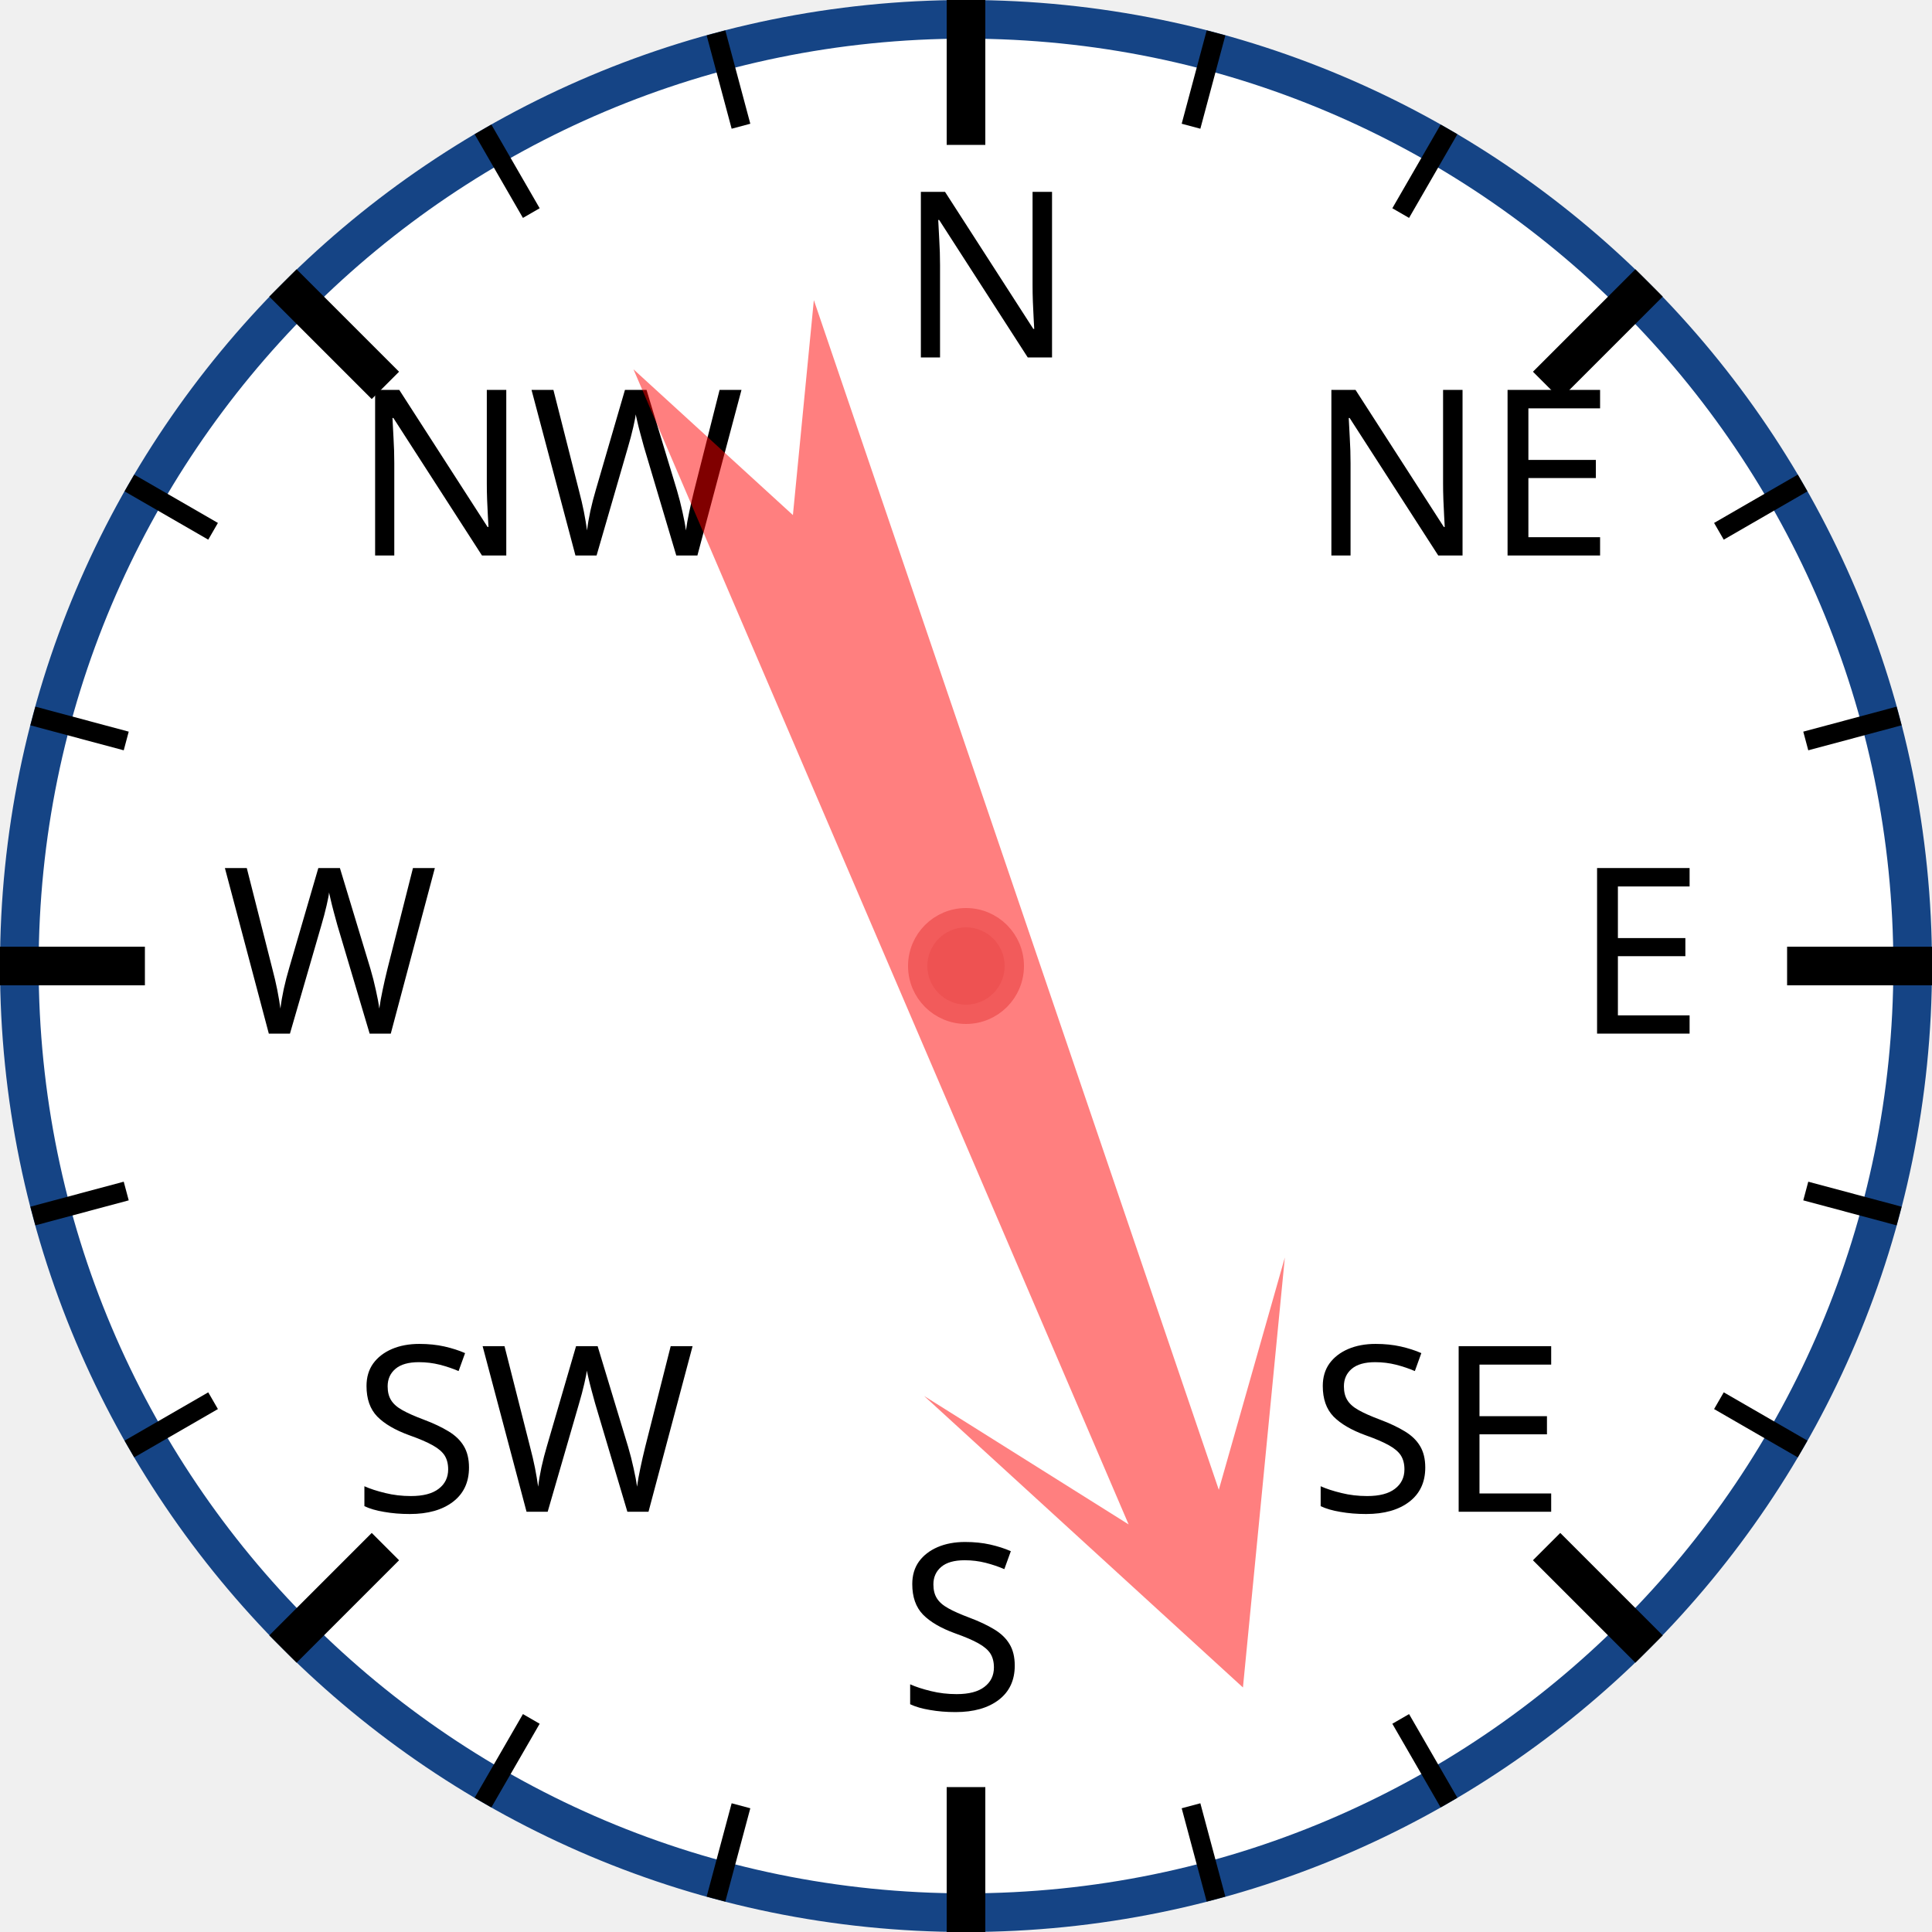
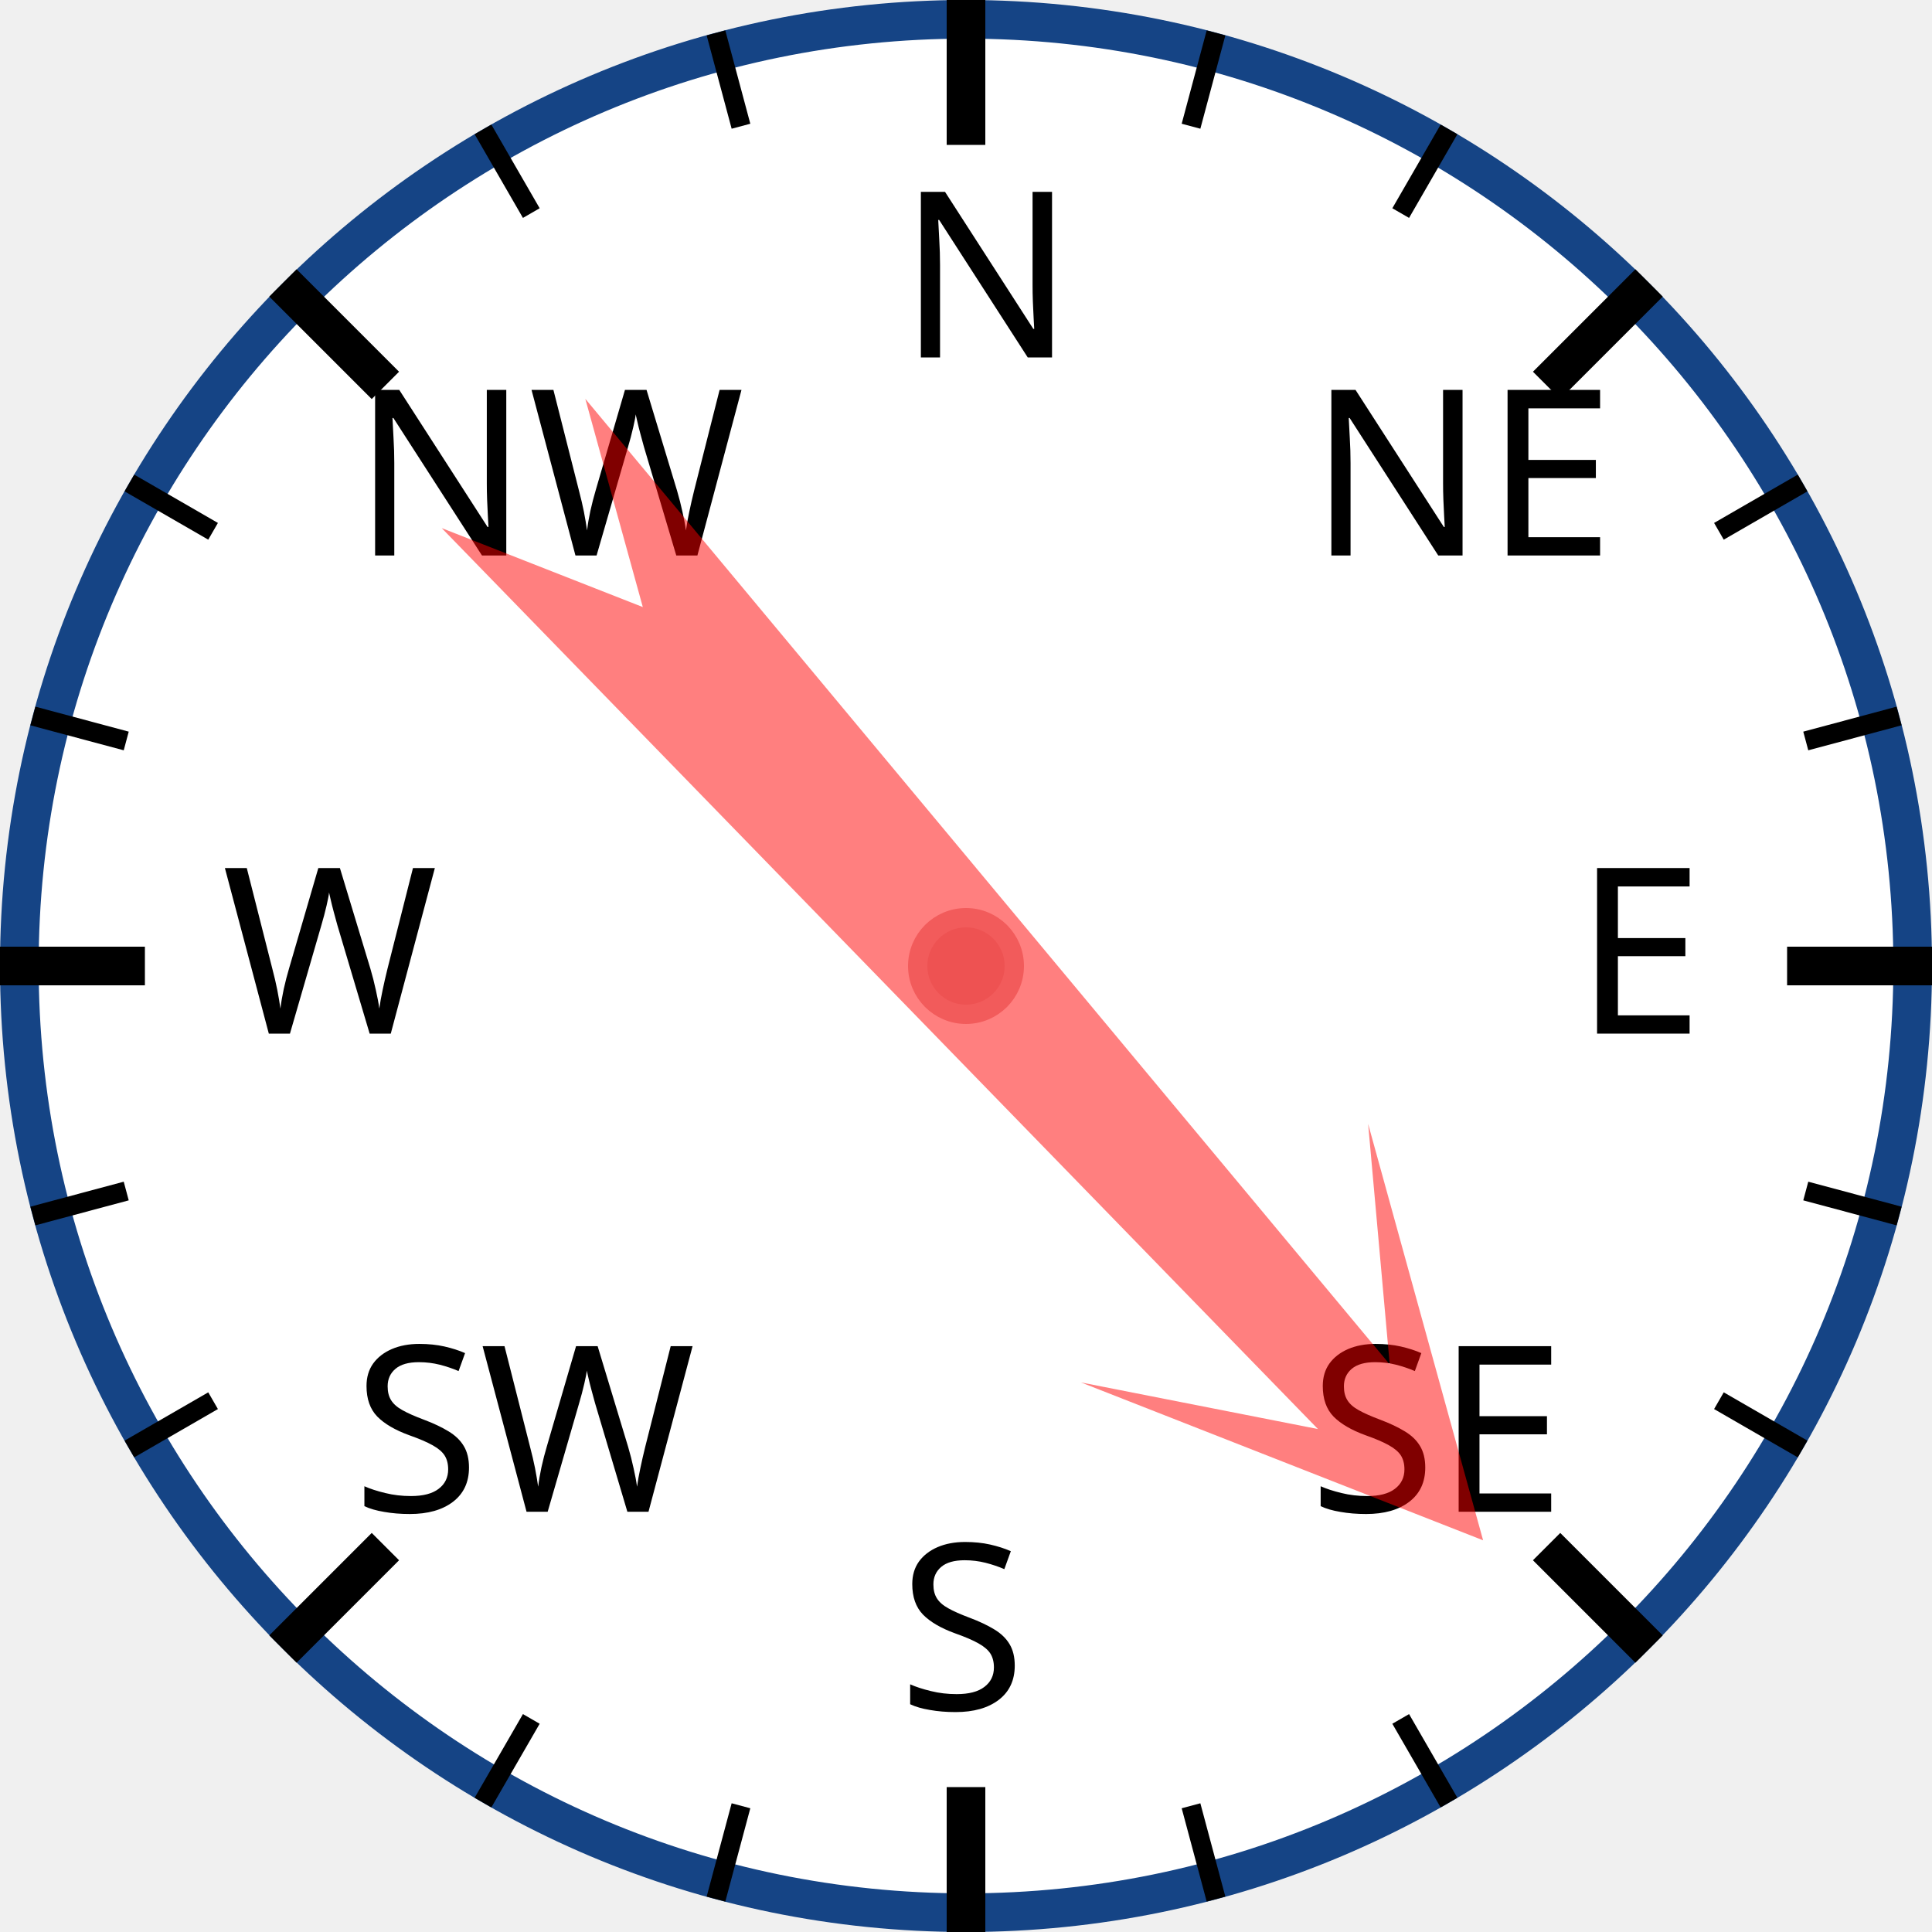
<svg xmlns="http://www.w3.org/2000/svg" width="120px" height="120px" viewBox="0 0 200 200">
  <circle cx="100" cy="100" r="98" style="fill: white; stroke: #154485; stroke-width: 4;" />
  <text x="93.0" y="37.0" style="font-family: sans-serif; font-size: 18pt;">N</text>
  <line x1="100.0" y1="0.0" x2="100.0" y2="15.0" style="stroke: black; stroke-width: 4;" />
  <line x1="74.118" y1="3.407" x2="76.706" y2="13.067" style="stroke: black; stroke-width: 2;" />
  <line x1="50" y1="13.397" x2="55" y2="22.058" style="stroke: black; stroke-width: 2;" />
  <text x="36.503" y="57.503" style="font-family: sans-serif; font-size: 18pt;">NW</text>
  <line x1="29.289" y1="29.289" x2="39.896" y2="39.896" style="stroke: black; stroke-width: 4;" />
  <line x1="13.397" y1="50" x2="22.058" y2="55" style="stroke: black; stroke-width: 2;" />
  <line x1="3.407" y1="74.118" x2="13.067" y2="76.706" style="stroke: black; stroke-width: 2;" />
  <text x="23.0" y="107.0" style="font-family: sans-serif; font-size: 18pt;">W</text>
  <line x1="0.0" y1="100.0" x2="15.0" y2="100.0" style="stroke: black; stroke-width: 4;" />
  <line x1="3.407" y1="125.882" x2="13.067" y2="123.294" style="stroke: black; stroke-width: 2;" />
  <line x1="13.397" y1="150" x2="22.058" y2="145" style="stroke: black; stroke-width: 2;" />
  <text x="36.503" y="156.497" style="font-family: sans-serif; font-size: 18pt;">SW</text>
  <line x1="29.289" y1="170.711" x2="39.896" y2="160.104" style="stroke: black; stroke-width: 4;" />
  <line x1="50" y1="186.603" x2="55" y2="177.942" style="stroke: black; stroke-width: 2;" />
  <line x1="74.118" y1="196.593" x2="76.706" y2="186.933" style="stroke: black; stroke-width: 2;" />
  <text x="93" y="177.0" style="font-family: sans-serif; font-size: 18pt;">S</text>
  <line x1="100" y1="200.0" x2="100" y2="185.0" style="stroke: black; stroke-width: 4;" />
  <line x1="125.882" y1="196.593" x2="123.294" y2="186.933" style="stroke: black; stroke-width: 2;" />
  <line x1="150.0" y1="186.603" x2="145.0" y2="177.942" style="stroke: black; stroke-width: 2;" />
  <text x="135.497" y="156.497" style="font-family: sans-serif; font-size: 18pt;">SE</text>
  <line x1="170.711" y1="170.711" x2="160.104" y2="160.104" style="stroke: black; stroke-width: 4;" />
  <line x1="186.603" y1="150" x2="177.942" y2="145" style="stroke: black; stroke-width: 2;" />
  <line x1="196.593" y1="125.882" x2="186.933" y2="123.294" style="stroke: black; stroke-width: 2;" />
  <text x="163.0" y="107" style="font-family: sans-serif; font-size: 18pt;">E</text>
  <line x1="200.0" y1="100" x2="185.0" y2="100" style="stroke: black; stroke-width: 4;" />
  <line x1="196.593" y1="74.118" x2="186.933" y2="76.706" style="stroke: black; stroke-width: 2;" />
  <line x1="186.603" y1="50" x2="177.942" y2="55" style="stroke: black; stroke-width: 2;" />
  <text x="135.497" y="57.503" style="font-family: sans-serif; font-size: 18pt;">NE</text>
  <line x1="170.711" y1="29.289" x2="160.104" y2="39.896" style="stroke: black; stroke-width: 4;" />
  <line x1="150" y1="13.397" x2="145" y2="22.058" style="stroke: black; stroke-width: 2;" />
  <line x1="125.882" y1="3.407" x2="123.294" y2="13.067" style="stroke: black; stroke-width: 2;" />
-   <polygon points="100 20 120 60 105 40 110 170 100 150 90 170 95 40 80 60" style="fill: red; fill-opacity: 0.5;" transform="rotate(159,100,100)" />
+   <polygon points="100 20 120 60 105 40 110 170 100 150 90 170 95 40 80 60" style="fill: red; fill-opacity: 0.5;" transform="rotate(138,100,100)" />
  <circle cx="100" cy="100" r="5" style="fill: #EE5252; stroke: #F25B5B; stroke-width: 2;" />
</svg>
